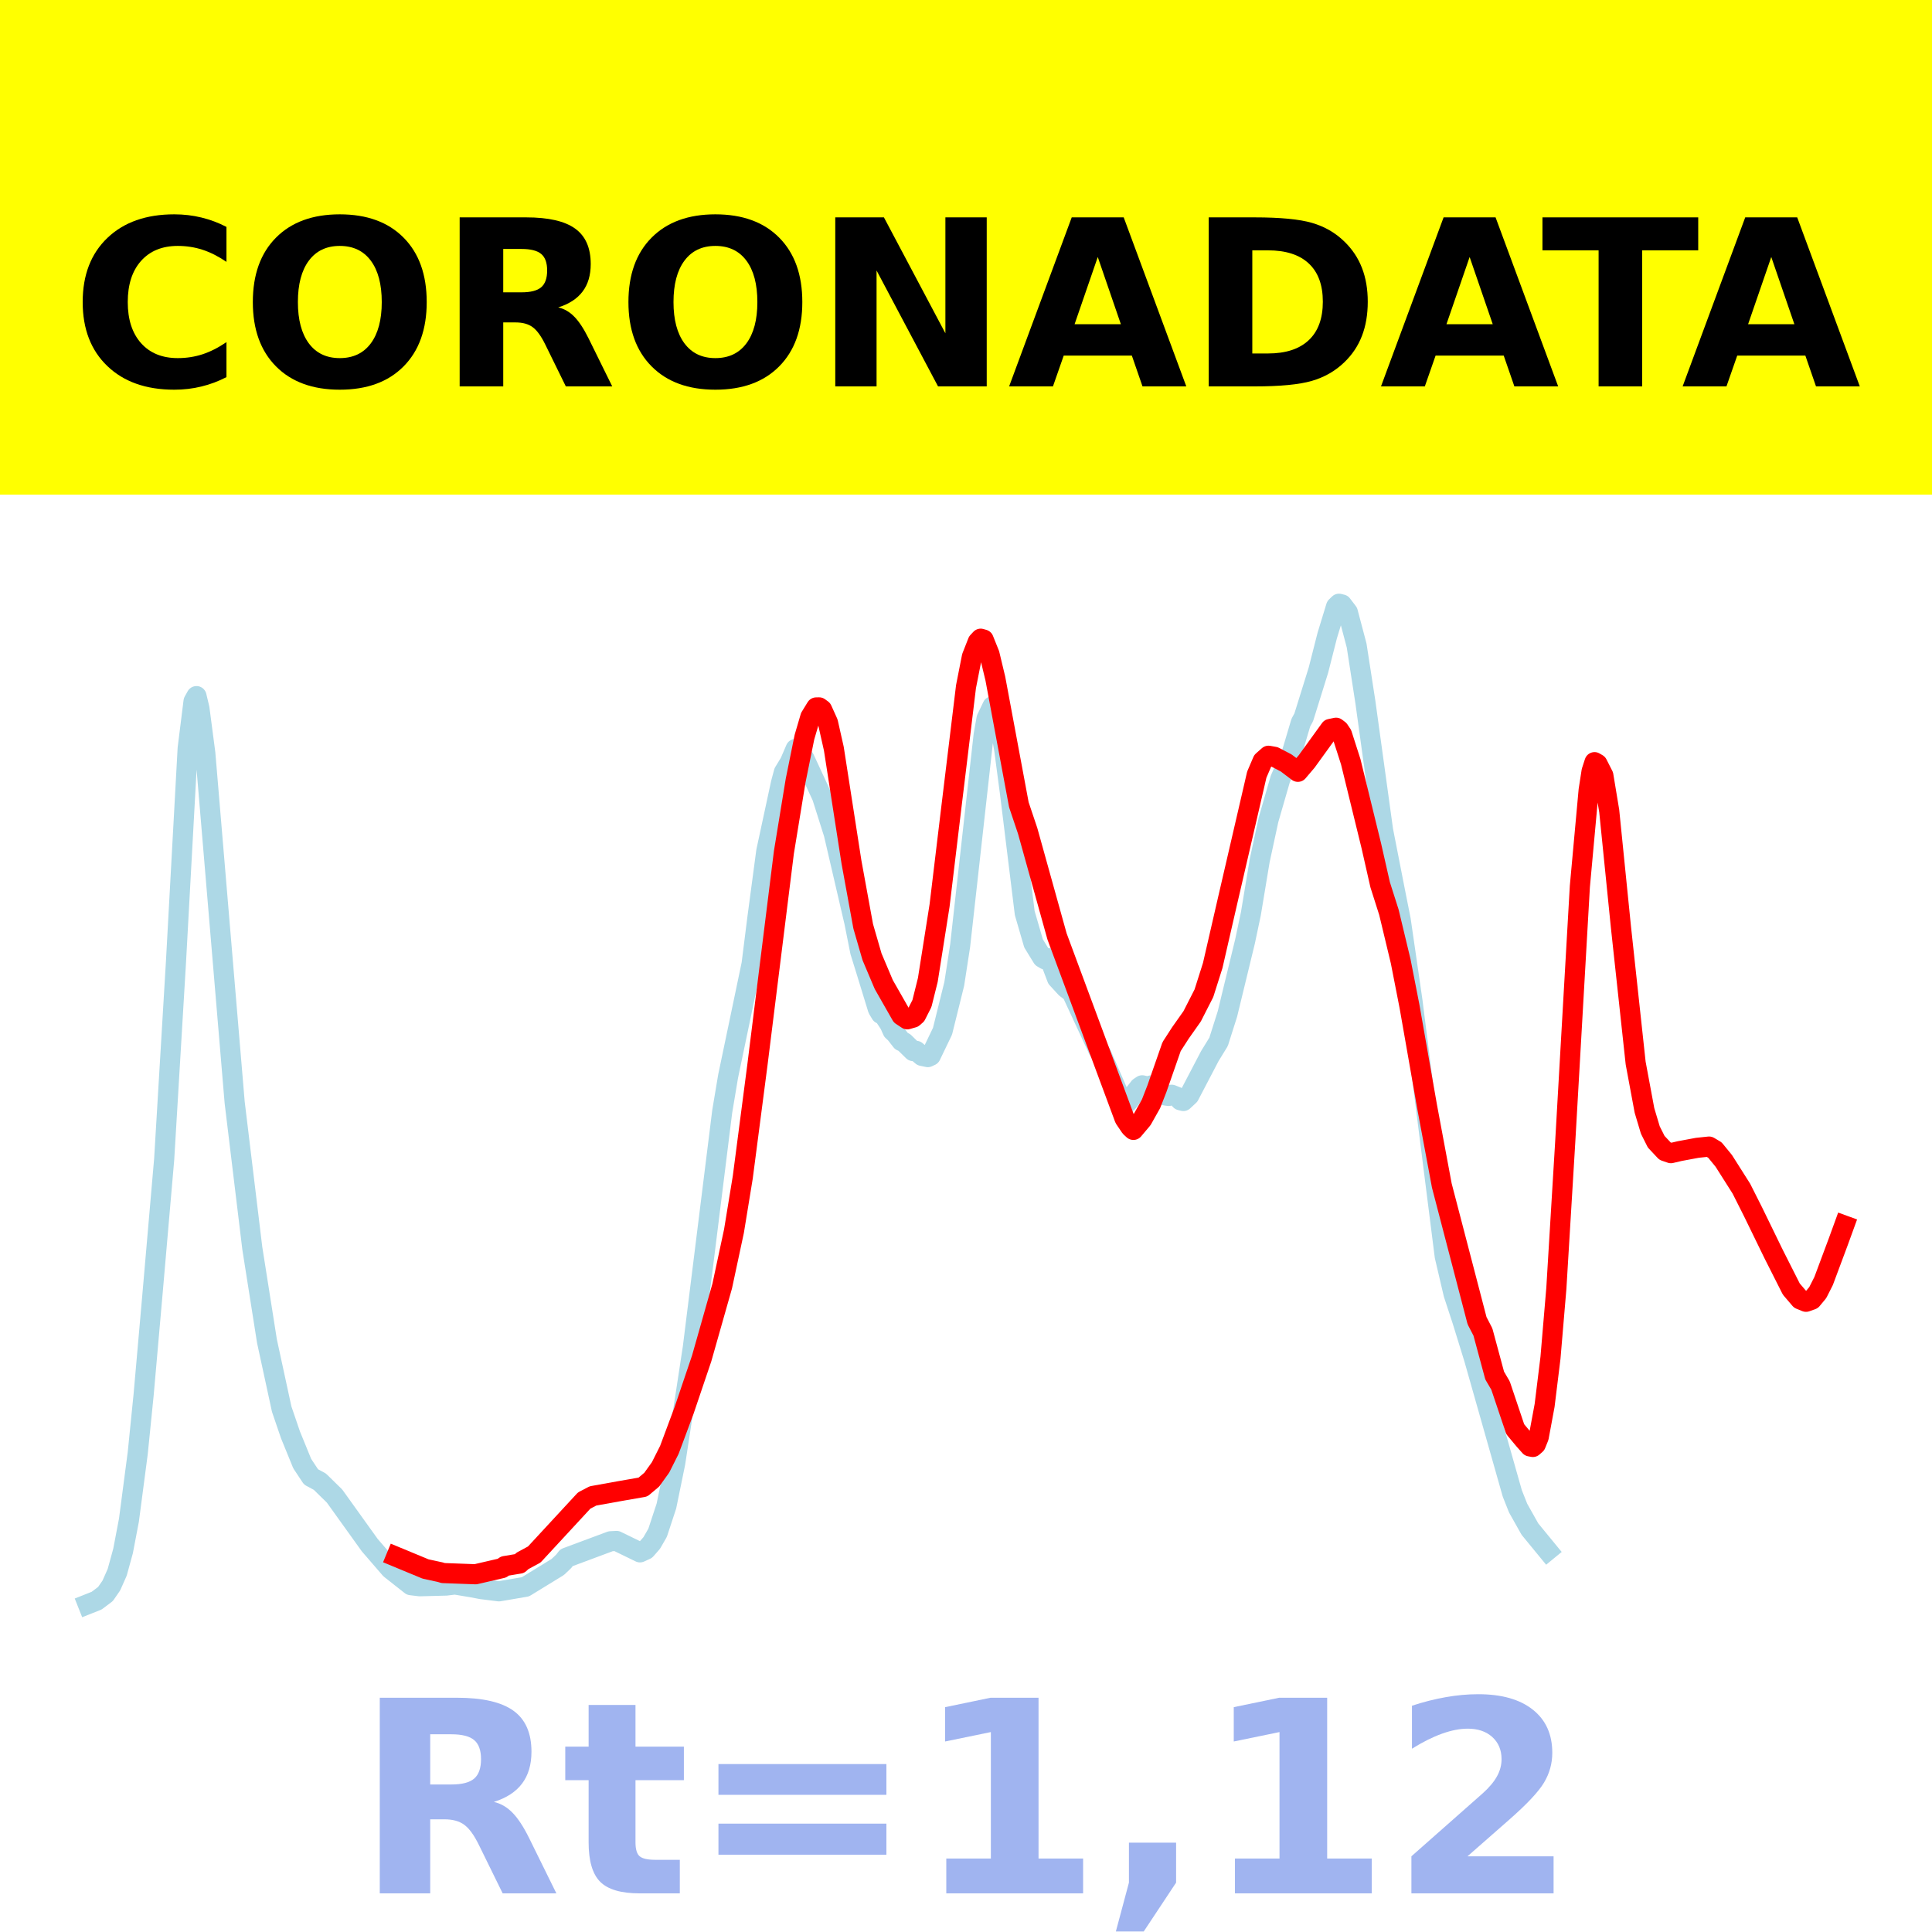
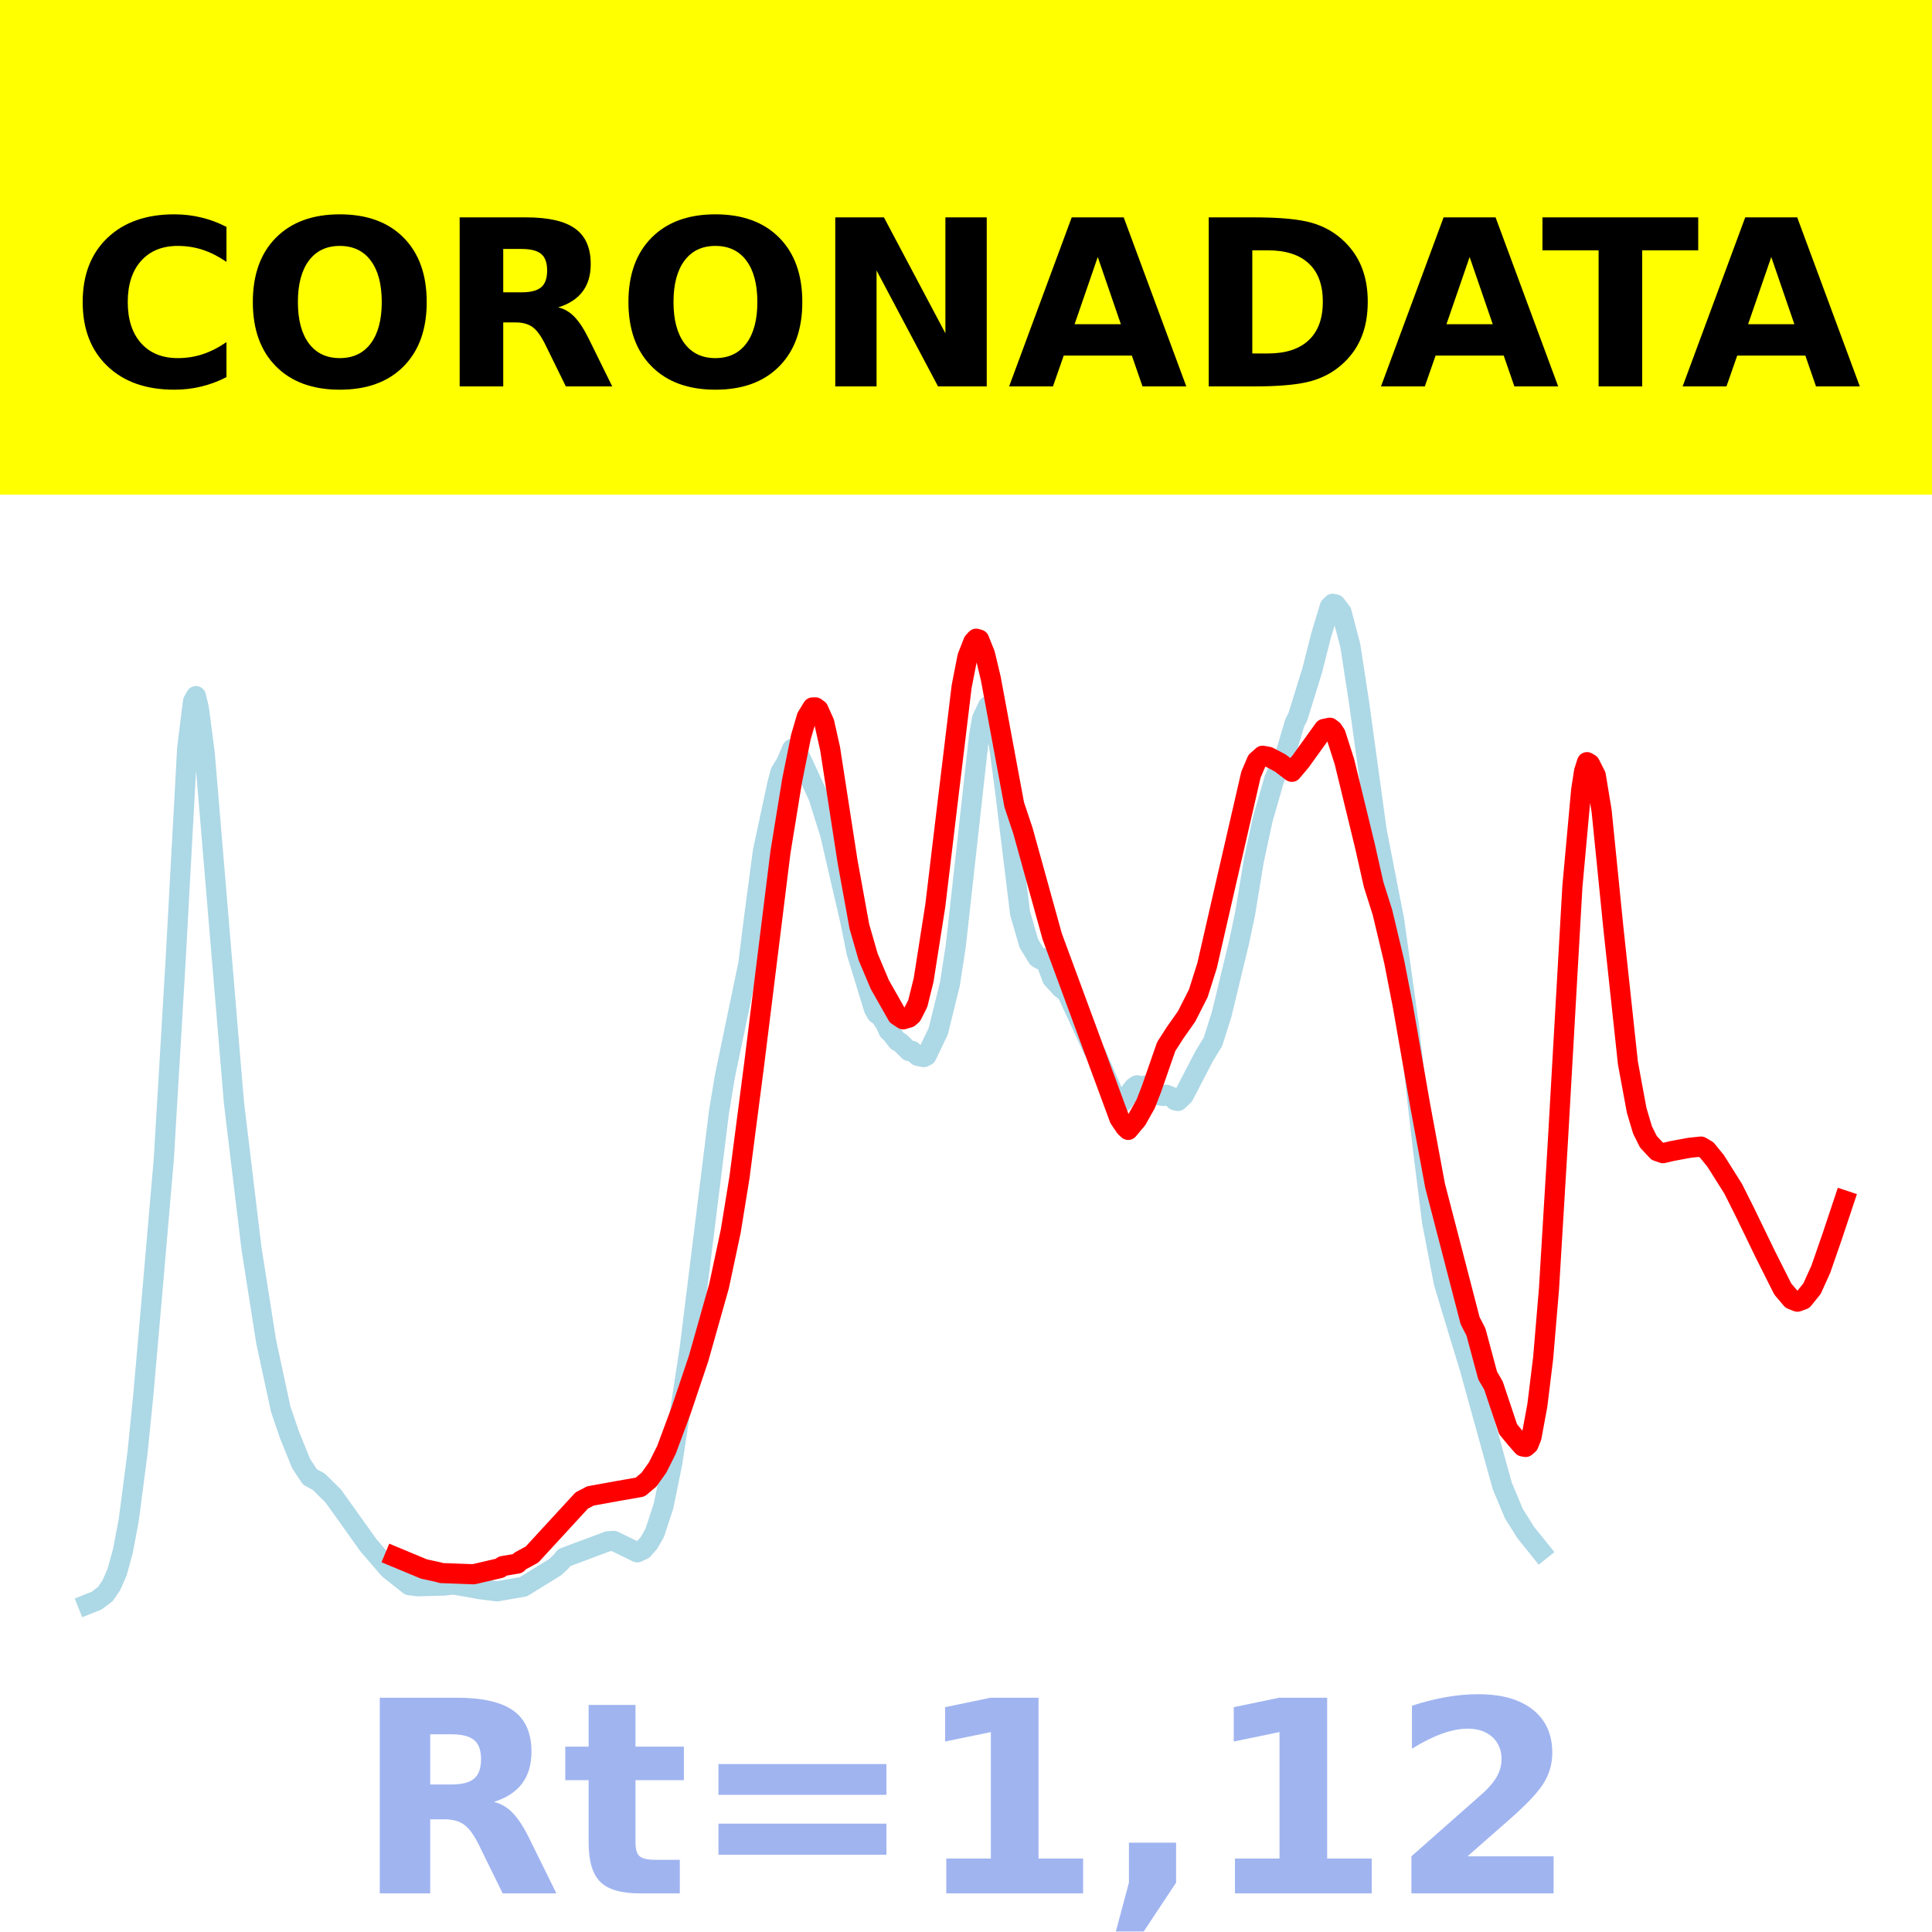
<svg xmlns="http://www.w3.org/2000/svg" xmlns:xlink="http://www.w3.org/1999/xlink" height="144pt" version="1.1" viewBox="0 0 144 144" width="144pt">
  <defs>
    <style type="text/css">*{stroke-linecap:butt;stroke-linejoin:round;}</style>
  </defs>
  <g id="figure_1">
    <g id="patch_1">
      <path d="M 0 144  L 144 144  L 144 0  L 0 0  z " style="fill:#ffffff;" />
    </g>
    <g id="axes_1">
      <g id="patch_2">
        <path d="M 0 144  L 144 144  L 144 0  L 0 0  z " style="fill:#ffffff;" />
      </g>
      <g id="line2d_1">
-         <path clip-path="url(#pa495ec3c2b)" d="M 6.545 119.565  L 7.202 119.304  L 7.859 118.81  L 8.297 118.177  L 8.735 117.191  L 9.172 115.6  L 9.61 113.303  L 10.267 108.3  L 10.705 103.954  L 11.362 96.491  L 12.237 86.401  L 13.113 71.75  L 13.988 55.78  L 14.426 52.276  L 14.645 51.885  L 14.864 52.803  L 15.302 56.142  L 17.491 82.173  L 18.805 93.035  L 19.899 99.969  L 20.994 105.023  L 21.65 106.944  L 22.526 109.089  L 23.183 110.081  L 23.839 110.434  L 24.934 111.506  L 27.561 115.168  L 29.093 116.941  L 30.626 118.15  L 31.282 118.23  L 33.253 118.178  L 33.909 118.099  L 35.223 118.318  L 35.88 118.444  L 37.193 118.608  L 39.163 118.271  L 41.571 116.794  L 42.009 116.378  L 42.228 116.099  L 45.512 114.876  L 45.95 114.852  L 47.701 115.703  L 48.139 115.502  L 48.576 115.005  L 49.014 114.243  L 49.671 112.248  L 50.328 109.041  L 51.641 100.429  L 53.83 82.842  L 54.268 80.226  L 56.019 71.855  L 56.457 68.378  L 57.114 63.448  L 58.209 58.367  L 58.427 57.554  L 58.865 56.835  L 59.303 55.819  L 59.522 55.922  L 59.96 56.548  L 61.273 59.385  L 62.149 62.152  L 63.681 68.747  L 64.119 70.94  L 64.557 72.348  L 65.433 75.205  L 65.652 75.569  L 65.87 75.672  L 66.308 76.336  L 66.527 76.831  L 66.746 77.034  L 67.184 77.596  L 67.403 77.698  L 68.06 78.342  L 68.279 78.323  L 68.716 78.698  L 69.154 78.791  L 69.373 78.687  L 70.249 76.864  L 71.124 73.334  L 71.562 70.497  L 73.313 54.797  L 73.532 53.561  L 73.97 52.642  L 74.189 52.838  L 74.408 53.383  L 74.846 55.841  L 75.284 59.153  L 76.378 68.057  L 77.035 70.315  L 77.692 71.385  L 77.911 71.514  L 78.13 71.413  L 78.348 71.771  L 78.786 72.927  L 79.443 73.643  L 79.881 73.973  L 81.851 78.221  L 82.07 78.541  L 83.602 82.06  L 83.821 82.203  L 84.04 82.166  L 84.916 81.038  L 85.135 80.892  L 85.573 80.998  L 85.791 80.904  L 86.229 81.097  L 86.886 81.654  L 87.105 81.685  L 87.324 81.595  L 87.762 81.77  L 87.981 82.007  L 88.199 82.062  L 88.637 81.654  L 90.17 78.72  L 90.826 77.652  L 91.483 75.582  L 92.797 70.168  L 93.234 68.099  L 93.891 64.137  L 94.548 61.097  L 95.424 58.066  L 96.299 56.074  L 96.956 53.863  L 97.175 53.459  L 98.269 49.945  L 98.926 47.364  L 99.583 45.213  L 99.802 45  L 100.021 45.054  L 100.458 45.627  L 101.115 48.11  L 101.772 52.359  L 103.085 61.88  L 103.961 66.355  L 104.399 68.561  L 105.275 74.595  L 107.683 93.638  L 108.339 96.439  L 108.996 98.441  L 109.872 101.278  L 112.718 111.313  L 113.155 112.411  L 114.031 113.969  L 115.344 115.57  L 115.344 115.57  " style="fill:none;stroke:#add8e6;stroke-linecap:square;stroke-width:1.5;" />
+         <path clip-path="url(#p6767d25c09)" d="M 6.545 119.565  L 7.199 119.304  L 7.852 118.81  L 8.288 118.177  L 8.724 117.191  L 9.159 115.6  L 9.595 113.303  L 10.248 108.3  L 10.684 103.954  L 11.337 96.491  L 12.209 86.401  L 13.08 71.75  L 13.951 55.78  L 14.387 52.276  L 14.605 51.885  L 14.823 52.803  L 15.258 56.142  L 17.436 82.173  L 18.743 93.035  L 19.832 99.969  L 20.921 105.023  L 21.575 106.944  L 22.446 109.089  L 23.1 110.081  L 23.753 110.434  L 24.842 111.506  L 27.456 115.168  L 28.981 116.941  L 30.506 118.15  L 31.159 118.23  L 33.119 118.178  L 33.773 118.099  L 35.08 118.318  L 35.733 118.444  L 37.04 118.608  L 39 118.271  L 41.396 116.794  L 41.832 116.378  L 42.05 116.099  L 45.317 114.876  L 45.753 114.852  L 47.495 115.703  L 47.931 115.502  L 48.367 115.005  L 48.802 114.243  L 49.456 112.248  L 50.109 109.041  L 51.416 100.429  L 53.594 82.842  L 54.03 80.226  L 55.773 71.855  L 56.208 68.378  L 56.862 63.448  L 57.951 58.367  L 58.169 57.554  L 58.604 56.835  L 59.04 55.819  L 59.258 55.922  L 59.693 56.548  L 61 59.385  L 61.871 62.152  L 63.396 68.747  L 63.832 70.94  L 64.267 72.348  L 65.139 75.205  L 65.357 75.569  L 65.574 75.672  L 66.01 76.336  L 66.228 76.831  L 66.446 77.034  L 66.881 77.596  L 67.099 77.698  L 67.753 78.342  L 67.97 78.323  L 68.406 78.698  L 68.842 78.791  L 69.059 78.687  L 69.931 76.864  L 70.802 73.334  L 71.238 70.497  L 72.98 54.797  L 73.198 53.561  L 73.634 52.642  L 73.851 52.838  L 74.069 53.383  L 74.505 55.841  L 74.941 59.153  L 76.03 68.057  L 76.683 70.315  L 77.337 71.385  L 77.554 71.514  L 77.772 71.413  L 77.99 71.771  L 78.426 72.927  L 79.079 73.643  L 79.515 73.973  L 81.475 78.221  L 81.693 78.541  L 83.218 82.06  L 83.435 82.203  L 83.653 82.166  L 84.525 81.038  L 84.742 80.892  L 85.178 80.998  L 85.396 80.904  L 85.831 81.097  L 86.485 81.654  L 86.703 81.685  L 86.921 81.595  L 87.356 81.77  L 87.574 82.007  L 87.792 82.062  L 88.228 81.654  L 89.752 78.72  L 90.406 77.652  L 91.059 75.582  L 92.366 70.168  L 92.802 68.099  L 93.455 64.137  L 94.109 61.097  L 94.98 58.066  L 95.851 56.074  L 96.505 53.863  L 96.722 53.459  L 97.812 49.945  L 98.465 47.364  L 99.118 45.213  L 99.336 45  L 99.554 45.054  L 99.99 45.627  L 100.643 48.11  L 101.297 52.359  L 102.604 61.88  L 103.475 66.355  L 103.91 68.561  L 105 76.39  L 106.089 85.886  L 106.742 91.083  L 107.613 95.593  L 108.267 97.781  L 109.574 102.082  L 111.97 110.752  L 112.841 112.827  L 113.712 114.214  L 114.801 115.57  L 114.801 115.57  " style="fill:none;stroke:#add8e6;stroke-linecap:square;stroke-width:1.5;" />
      </g>
      <g id="line2d_2">
-         <path clip-path="url(#pa495ec3c2b)" d="M 29.531 116.036  L 31.72 116.943  L 32.815 117.181  L 33.034 117.247  L 35.442 117.336  L 37.412 116.88  L 37.631 116.724  L 38.725 116.541  L 38.944 116.338  L 39.82 115.865  L 43.542 111.84  L 44.198 111.498  L 46.168 111.143  L 47.92 110.838  L 48.576 110.287  L 49.233 109.372  L 49.89 108.066  L 50.984 105.133  L 52.298 101.25  L 53.83 95.853  L 54.706 91.759  L 55.363 87.738  L 56.457 79.346  L 58.427 63.527  L 59.303 58.174  L 59.96 54.935  L 60.398 53.444  L 60.836 52.729  L 61.054 52.725  L 61.273 52.886  L 61.711 53.857  L 62.149 55.801  L 63.462 64.244  L 64.338 69.041  L 64.995 71.311  L 65.87 73.379  L 67.184 75.684  L 67.622 75.973  L 68.06 75.848  L 68.279 75.658  L 68.716 74.796  L 69.154 73.038  L 70.03 67.492  L 70.905 60.203  L 72 51.181  L 72.438 48.955  L 72.876 47.84  L 73.095 47.605  L 73.313 47.669  L 73.751 48.759  L 74.189 50.586  L 75.94 59.978  L 76.597 61.933  L 78.786 69.797  L 83.821 83.369  L 84.259 84.015  L 84.478 84.216  L 85.135 83.436  L 85.791 82.27  L 86.229 81.148  L 87.324 78.008  L 87.981 76.99  L 88.856 75.75  L 89.732 74.032  L 90.389 71.961  L 91.483 67.2  L 93.672 57.741  L 94.11 56.717  L 94.548 56.329  L 94.986 56.408  L 95.861 56.865  L 96.737 57.526  L 97.394 56.752  L 99.145 54.331  L 99.583 54.241  L 99.802 54.407  L 100.021 54.735  L 100.677 56.78  L 102.21 63.043  L 102.867 65.94  L 103.523 68  L 104.399 71.652  L 105.056 75.009  L 106.369 82.493  L 107.464 88.361  L 110.091 98.436  L 110.528 99.28  L 111.404 102.526  L 111.842 103.272  L 112.936 106.525  L 113.593 107.313  L 114.031 107.806  L 114.25 107.848  L 114.469 107.655  L 114.688 107.112  L 115.126 104.753  L 115.563 101.206  L 116.001 96.03  L 116.658 85.193  L 117.753 66.078  L 118.409 58.892  L 118.628 57.483  L 118.847 56.807  L 119.066 56.936  L 119.504 57.799  L 119.942 60.447  L 120.817 69.115  L 121.912 79.235  L 122.569 82.764  L 123.006 84.225  L 123.444 85.098  L 124.101 85.799  L 124.539 85.95  L 125.195 85.796  L 126.509 85.551  L 127.385 85.459  L 127.822 85.72  L 128.479 86.524  L 129.793 88.596  L 130.668 90.334  L 132.201 93.481  L 133.514 96.08  L 134.171 96.848  L 134.609 97.027  L 135.047 96.87  L 135.484 96.344  L 135.922 95.478  L 137.017 92.543  L 137.455 91.339  L 137.455 91.339  " style="fill:none;stroke:#ff0000;stroke-linecap:square;stroke-width:1.5;" />
+         <path clip-path="url(#p6767d25c09)" d="M 29.416 116.036  L 31.595 116.943  L 32.684 117.181  L 32.902 117.247  L 35.298 117.336  L 37.258 116.88  L 37.476 116.724  L 38.565 116.541  L 38.783 116.338  L 39.654 115.865  L 43.357 111.84  L 44.01 111.498  L 45.971 111.143  L 47.713 110.838  L 48.367 110.287  L 49.02 109.372  L 49.674 108.066  L 50.763 105.133  L 52.07 101.25  L 53.594 95.853  L 54.466 91.759  L 55.119 87.738  L 56.208 79.346  L 58.169 63.527  L 59.04 58.174  L 59.693 54.935  L 60.129 53.444  L 60.565 52.729  L 60.782 52.725  L 61 52.886  L 61.436 53.857  L 61.871 55.801  L 63.178 64.244  L 64.05 69.041  L 64.703 71.311  L 65.574 73.379  L 66.881 75.684  L 67.317 75.973  L 67.753 75.848  L 67.97 75.658  L 68.406 74.796  L 68.842 73.038  L 69.713 67.492  L 70.584 60.203  L 71.673 51.181  L 72.109 48.955  L 72.545 47.84  L 72.762 47.605  L 72.98 47.669  L 73.416 48.759  L 73.851 50.586  L 75.594 59.978  L 76.247 61.933  L 78.426 69.797  L 83.435 83.369  L 83.871 84.015  L 84.089 84.216  L 84.742 83.436  L 85.396 82.27  L 85.831 81.148  L 86.921 78.008  L 87.574 76.99  L 88.445 75.75  L 89.317 74.032  L 89.97 71.961  L 91.059 67.2  L 93.237 57.741  L 93.673 56.717  L 94.109 56.329  L 94.544 56.408  L 95.416 56.865  L 96.287 57.526  L 96.94 56.752  L 98.683 54.331  L 99.118 54.241  L 99.336 54.407  L 99.554 54.735  L 100.208 56.78  L 101.732 63.043  L 102.386 65.94  L 103.039 68  L 103.91 71.652  L 104.564 75.009  L 105.871 82.493  L 106.96 88.361  L 109.574 98.436  L 110.009 99.28  L 110.881 102.526  L 111.316 103.272  L 112.405 106.525  L 113.059 107.313  L 113.494 107.806  L 113.712 107.848  L 113.93 107.655  L 114.148 107.112  L 114.584 104.753  L 115.019 101.206  L 115.455 96.03  L 116.108 85.193  L 117.197 66.078  L 117.851 58.892  L 118.069 57.483  L 118.286 56.807  L 118.504 56.936  L 118.94 57.799  L 119.376 60.447  L 120.247 69.115  L 121.336 79.235  L 121.989 82.764  L 122.425 84.225  L 122.861 85.098  L 123.514 85.799  L 123.95 85.95  L 124.603 85.796  L 125.91 85.551  L 126.781 85.459  L 127.217 85.72  L 127.871 86.524  L 129.177 88.596  L 130.049 90.334  L 131.573 93.481  L 132.88 96.08  L 133.534 96.848  L 133.969 97.02  L 134.405 96.858  L 135.059 96.046  L 135.712 94.605  L 136.583 92.094  L 137.455 89.477  L 137.455 89.477  " style="fill:none;stroke:#ff0000;stroke-linecap:square;stroke-width:1.5;" />
      </g>
      <g id="patch_3">
        <path d="M 0 144  L 0 0  " style="fill:none;stroke:#ffffff;stroke-linecap:square;stroke-linejoin:miter;stroke-width:0.8;" />
      </g>
      <g id="patch_4">
        <path d="M 144 144  L 144 0  " style="fill:none;stroke:#ffffff;stroke-linecap:square;stroke-linejoin:miter;stroke-width:0.8;" />
      </g>
      <g id="patch_5">
-         <path d="M 0 144  L 144 144  " style="fill:none;stroke:#ffffff;stroke-linecap:square;stroke-linejoin:miter;stroke-width:0.8;" />
+         <path d="M -0 144  L 144 144  " style="fill:none;stroke:#ffffff;stroke-linecap:square;stroke-linejoin:miter;stroke-width:0.8;" />
      </g>
      <g id="patch_6">
-         <path d="M 0 0  L 144 0  " style="fill:none;stroke:#ffffff;stroke-linecap:square;stroke-linejoin:miter;stroke-width:0.8;" />
+         <path d="M -0 0  L 144 0  " style="fill:none;stroke:#ffffff;stroke-linecap:square;stroke-linejoin:miter;stroke-width:0.8;" />
      </g>
    </g>
    <g id="text_1">
      <g id="patch_7">
        <path d="M -64.848 36.368  L 208.848 36.368  L 208.848 -7.654  L -64.848 -7.654  z " style="fill:#ffff00;stroke:#ffff00;stroke-linejoin:miter;" />
      </g>
      <g transform="translate(72 9.45018)scale(0.1728 -0.1728)" />
      <g transform="translate(-60.87375 28.8)scale(0.1728 -0.1728)">
        <defs>
          <path id="DejaVuSans-Bold-32" />
          <path d="M 67 4  Q 61.812 1.312 56.203 -0.047  Q 50.594 -1.422 44.484 -1.422  Q 26.266 -1.422 15.625 8.766  Q 4.984 18.953 4.984 36.375  Q 4.984 53.859 15.625 64.031  Q 26.266 74.219 44.484 74.219  Q 50.594 74.219 56.203 72.844  Q 61.812 71.484 67 68.797  L 67 53.719  Q 61.766 57.281 56.688 58.938  Q 51.609 60.594 46 60.594  Q 35.938 60.594 30.172 54.141  Q 24.422 47.703 24.422 36.375  Q 24.422 25.094 30.172 18.641  Q 35.938 12.203 46 12.203  Q 51.609 12.203 56.688 13.859  Q 61.766 15.531 67 19.094  z " id="DejaVuSans-Bold-67" />
          <path d="M 42.484 60.594  Q 33.891 60.594 29.156 54.25  Q 24.422 47.906 24.422 36.375  Q 24.422 24.906 29.156 18.547  Q 33.891 12.203 42.484 12.203  Q 51.125 12.203 55.859 18.547  Q 60.594 24.906 60.594 36.375  Q 60.594 47.906 55.859 54.25  Q 51.125 60.594 42.484 60.594  z M 42.484 74.219  Q 60.062 74.219 70.016 64.156  Q 79.984 54.109 79.984 36.375  Q 79.984 18.703 70.016 8.641  Q 60.062 -1.422 42.484 -1.422  Q 24.953 -1.422 14.969 8.641  Q 4.984 18.703 4.984 36.375  Q 4.984 54.109 14.969 64.156  Q 24.953 74.219 42.484 74.219  z " id="DejaVuSans-Bold-79" />
          <path d="M 35.891 40.578  Q 41.797 40.578 44.359 42.766  Q 46.922 44.969 46.922 50  Q 46.922 54.984 44.359 57.125  Q 41.797 59.281 35.891 59.281  L 27.984 59.281  L 27.984 40.578  z M 27.984 27.594  L 27.984 0  L 9.188 0  L 9.188 72.906  L 37.891 72.906  Q 52.297 72.906 59 68.062  Q 65.719 63.234 65.719 52.781  Q 65.719 45.562 62.219 40.922  Q 58.734 36.281 51.703 34.078  Q 55.562 33.203 58.609 30.094  Q 61.672 27 64.797 20.703  L 75 0  L 54.984 0  L 46.094 18.109  Q 43.406 23.578 40.641 25.578  Q 37.891 27.594 33.297 27.594  z " id="DejaVuSans-Bold-82" />
          <path d="M 9.188 72.906  L 30.172 72.906  L 56.688 22.906  L 56.688 72.906  L 74.516 72.906  L 74.516 0  L 53.516 0  L 27 50  L 27 0  L 9.188 0  z " id="DejaVuSans-Bold-78" />
          <path d="M 53.422 13.281  L 24.031 13.281  L 19.391 0  L 0.484 0  L 27.484 72.906  L 49.906 72.906  L 76.906 0  L 58.016 0  z M 28.719 26.812  L 48.688 26.812  L 38.719 55.812  z " id="DejaVuSans-Bold-65" />
          <path d="M 27.984 58.688  L 27.984 14.203  L 34.719 14.203  Q 46.234 14.203 52.312 19.922  Q 58.406 25.641 58.406 36.531  Q 58.406 47.359 52.344 53.016  Q 46.297 58.688 34.719 58.688  z M 9.188 72.906  L 29 72.906  Q 45.609 72.906 53.734 70.531  Q 61.859 68.172 67.672 62.5  Q 72.797 57.562 75.281 51.109  Q 77.781 44.672 77.781 36.531  Q 77.781 28.266 75.281 21.797  Q 72.797 15.328 67.672 10.406  Q 61.812 4.734 53.609 2.359  Q 45.406 0 29 0  L 9.188 0  z " id="DejaVuSans-Bold-68" />
          <path d="M 0.484 72.906  L 67.672 72.906  L 67.672 58.688  L 43.5 58.688  L 43.5 0  L 24.703 0  L 24.703 58.688  L 0.484 58.688  z " id="DejaVuSans-Bold-84" />
        </defs>
        <use xlink:href="#DejaVuSans-Bold-32" />
        <use x="34.814" xlink:href="#DejaVuSans-Bold-32" />
        <use x="69.629" xlink:href="#DejaVuSans-Bold-32" />
        <use x="104.443" xlink:href="#DejaVuSans-Bold-32" />
        <use x="139.258" xlink:href="#DejaVuSans-Bold-32" />
        <use x="174.072" xlink:href="#DejaVuSans-Bold-32" />
        <use x="208.887" xlink:href="#DejaVuSans-Bold-32" />
        <use x="243.701" xlink:href="#DejaVuSans-Bold-32" />
        <use x="278.516" xlink:href="#DejaVuSans-Bold-32" />
        <use x="313.33" xlink:href="#DejaVuSans-Bold-32" />
        <use x="348.145" xlink:href="#DejaVuSans-Bold-32" />
        <use x="382.959" xlink:href="#DejaVuSans-Bold-67" />
        <use x="456.348" xlink:href="#DejaVuSans-Bold-79" />
        <use x="541.357" xlink:href="#DejaVuSans-Bold-82" />
        <use x="618.359" xlink:href="#DejaVuSans-Bold-79" />
        <use x="703.369" xlink:href="#DejaVuSans-Bold-78" />
        <use x="787.061" xlink:href="#DejaVuSans-Bold-65" />
        <use x="864.453" xlink:href="#DejaVuSans-Bold-68" />
        <use x="947.461" xlink:href="#DejaVuSans-Bold-65" />
        <use x="1017.104" xlink:href="#DejaVuSans-Bold-84" />
        <use x="1077.566" xlink:href="#DejaVuSans-Bold-65" />
        <use x="1154.959" xlink:href="#DejaVuSans-Bold-32" />
        <use x="1189.773" xlink:href="#DejaVuSans-Bold-32" />
        <use x="1224.588" xlink:href="#DejaVuSans-Bold-32" />
        <use x="1259.402" xlink:href="#DejaVuSans-Bold-32" />
        <use x="1294.217" xlink:href="#DejaVuSans-Bold-32" />
        <use x="1329.031" xlink:href="#DejaVuSans-Bold-32" />
        <use x="1363.846" xlink:href="#DejaVuSans-Bold-32" />
        <use x="1398.66" xlink:href="#DejaVuSans-Bold-32" />
        <use x="1433.475" xlink:href="#DejaVuSans-Bold-32" />
        <use x="1468.289" xlink:href="#DejaVuSans-Bold-32" />
        <use x="1503.104" xlink:href="#DejaVuSans-Bold-32" />
      </g>
    </g>
    <g id="text_2">
      <g style="fill:#4169e1;opacity:0.5;" transform="translate(26.46875 141.12)scale(0.2 -0.2)">
        <defs>
          <path d="M 27.484 70.219  L 27.484 54.688  L 45.516 54.688  L 45.516 42.188  L 27.484 42.188  L 27.484 19  Q 27.484 15.188 29 13.844  Q 30.516 12.5 35.016 12.5  L 44 12.5  L 44 0  L 29 0  Q 18.656 0 14.328 4.312  Q 10.016 8.641 10.016 19  L 10.016 42.188  L 1.312 42.188  L 1.312 54.688  L 10.016 54.688  L 10.016 70.219  z " id="DejaVuSans-Bold-116" />
          <path d="M 10.594 48.188  L 73.188 48.188  L 73.188 36.719  L 10.594 36.719  z M 10.594 25.984  L 73.188 25.984  L 73.188 14.406  L 10.594 14.406  z " id="DejaVuSans-Bold-61" />
          <path d="M 11.719 12.984  L 28.328 12.984  L 28.328 60.109  L 11.281 56.594  L 11.281 69.391  L 28.219 72.906  L 46.094 72.906  L 46.094 12.984  L 62.703 12.984  L 62.703 0  L 11.719 0  z " id="DejaVuSans-Bold-49" />
          <path d="M 10.203 18.891  L 27.781 18.891  L 27.781 4  L 15.719 -14.203  L 5.328 -14.203  L 10.203 4  z " id="DejaVuSans-Bold-44" />
          <path d="M 28.812 13.812  L 60.891 13.812  L 60.891 0  L 7.906 0  L 7.906 13.812  L 34.516 37.312  Q 38.094 40.531 39.797 43.609  Q 41.5 46.688 41.5 50  Q 41.5 55.125 38.062 58.25  Q 34.625 61.375 28.906 61.375  Q 24.516 61.375 19.281 59.5  Q 14.062 57.625 8.109 53.906  L 8.109 69.922  Q 14.453 72.016 20.656 73.109  Q 26.859 74.219 32.812 74.219  Q 45.906 74.219 53.156 68.453  Q 60.406 62.703 60.406 52.391  Q 60.406 46.438 57.328 41.281  Q 54.25 36.141 44.391 27.484  z " id="DejaVuSans-Bold-50" />
        </defs>
        <use xlink:href="#DejaVuSans-Bold-82" />
        <use x="77.002" xlink:href="#DejaVuSans-Bold-116" />
        <use x="124.805" xlink:href="#DejaVuSans-Bold-61" />
        <use x="208.594" xlink:href="#DejaVuSans-Bold-49" />
        <use x="278.174" xlink:href="#DejaVuSans-Bold-44" />
        <use x="316.162" xlink:href="#DejaVuSans-Bold-49" />
        <use x="385.742" xlink:href="#DejaVuSans-Bold-50" />
      </g>
    </g>
  </g>
  <defs>
-     <clipPath id="pa495ec3c2b">
+     <clipPath id="p6767d25c09">
      <rect height="144" width="144" x="0" y="0" />
    </clipPath>
  </defs>
</svg>
